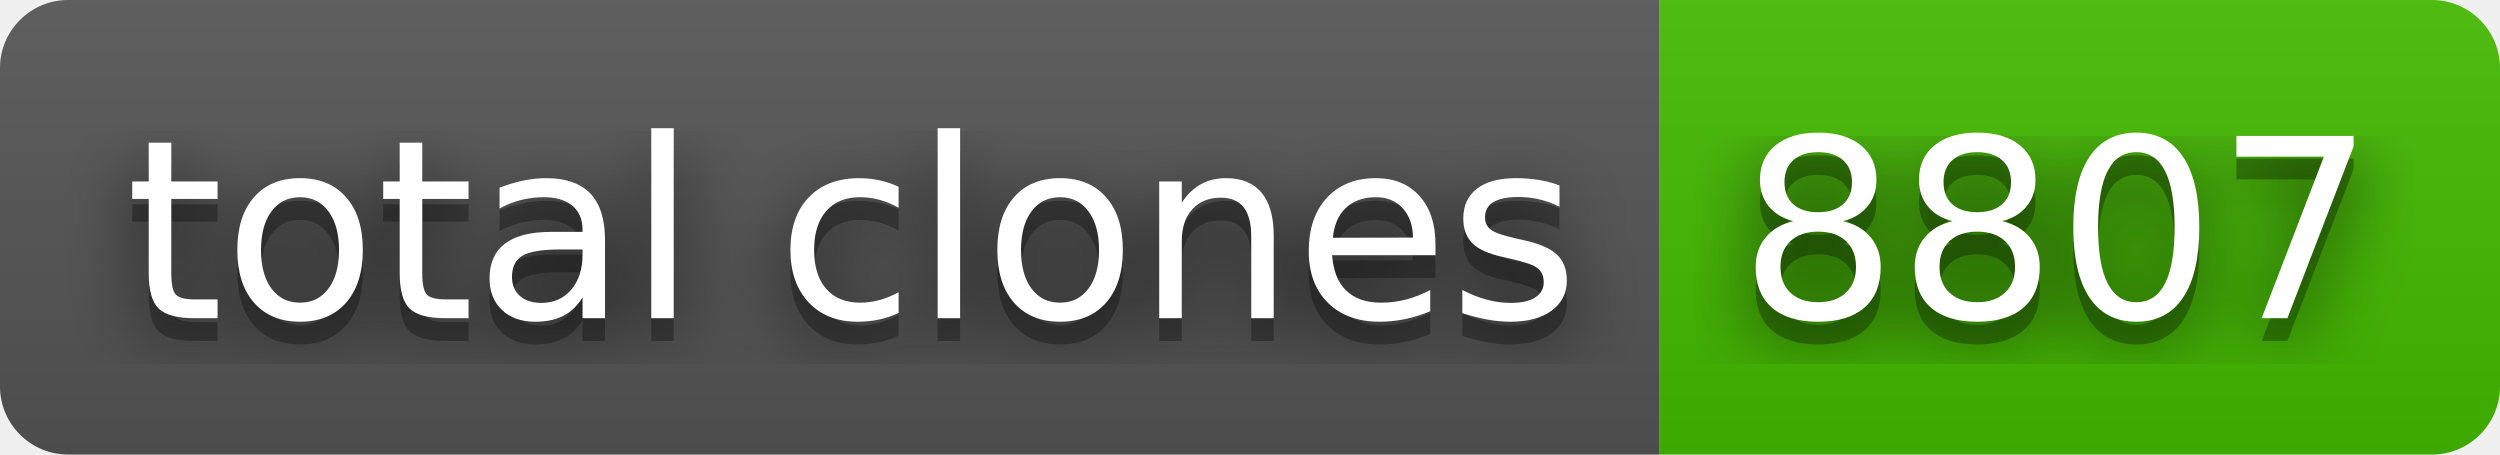
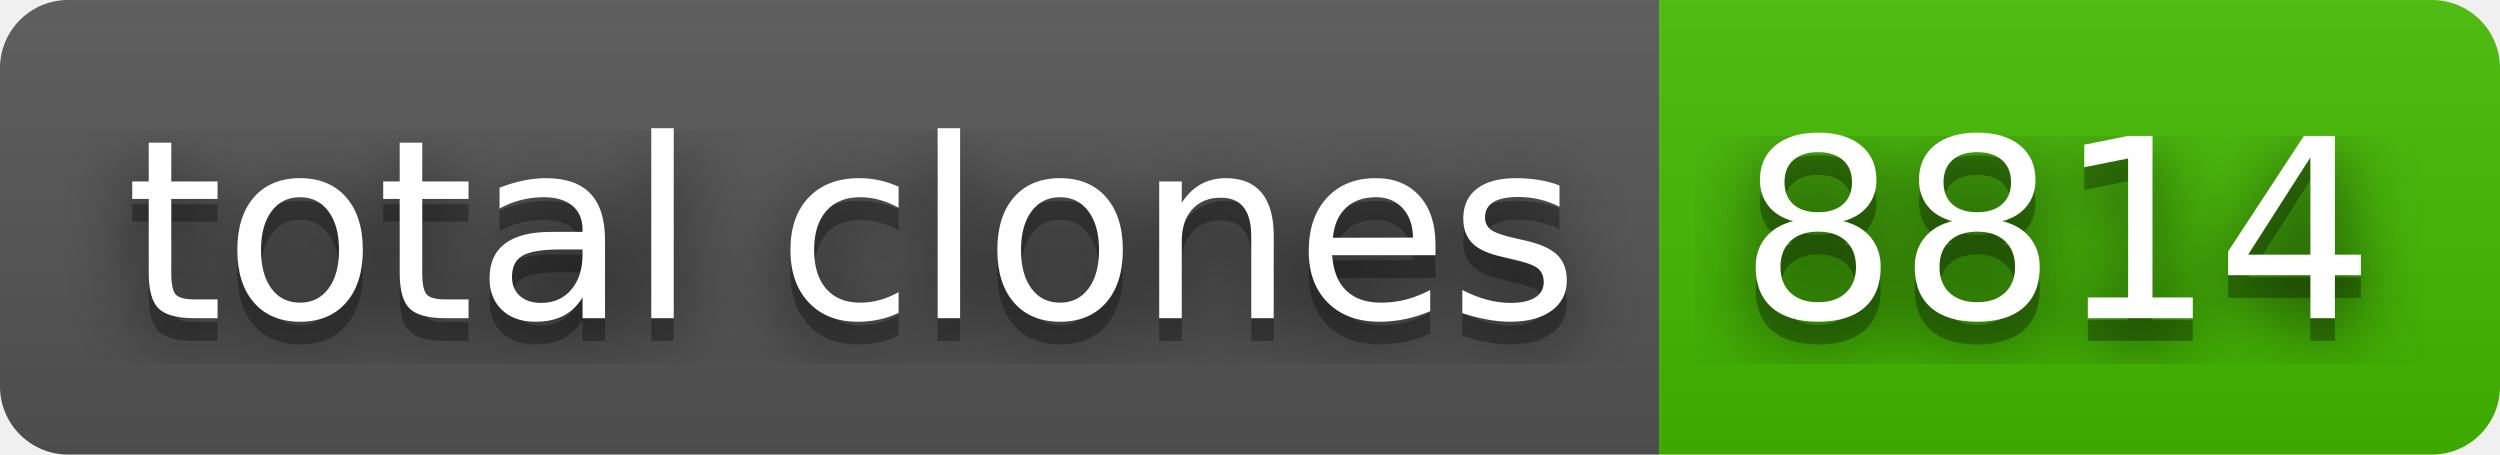
- <svg xmlns="http://www.w3.org/2000/svg" width="110" height="20" role="img" aria-label="total clones: 8807">
+ <svg xmlns="http://www.w3.org/2000/svg" width="110" height="20" role="img" aria-label="total clones: 8814">
  <filter id="blur">
    <feGaussianBlur stdDeviation="16" />
  </filter>
  <linearGradient id="s" x2="0" y2="100%">
    <stop offset="0" stop-color="#bbb" stop-opacity=".1" />
    <stop offset="1" stop-opacity=".1" />
  </linearGradient>
  <clipPath id="r">
    <rect width="110" height="20" rx="3" />
  </clipPath>
  <g clip-path="url(#r)">
    <rect width="73" height="20" fill="#555" />
    <rect x="73" width="37" height="20" fill="#4b0" />
    <rect width="110" height="20" fill="url(#s)" />
  </g>
  <g fill="#fff" text-anchor="middle" font-family="Verdana,Geneva,DejaVu Sans,sans-serif" text-rendering="geometricPrecision" font-size="110">
    <g transform="scale(.1)">
      <g aria-hidden="true" fill="#010101">
        <text x="375" y="150" fill-opacity=".8" filter="url(#blur)" textLength="630">total clones</text>
        <text x="375" y="150" fill-opacity=".3" textLength="630">total clones</text>
      </g>
      <text x="375" y="140" textLength="630">total clones</text>
    </g>
    <g transform="scale(.1)">
      <g aria-hidden="true" fill="#010101">
-         <text x="905" y="150" fill-opacity=".8" filter="url(#blur)" textLength="270">8807</text>
-         <text x="905" y="150" fill-opacity=".3" textLength="270">8807</text>
+         <text x="905" y="150" fill-opacity=".8" filter="url(#blur)" textLength="270">8814</text>
+         <text x="905" y="150" fill-opacity=".3" textLength="270">8814</text>
      </g>
-       <text x="905" y="140" textLength="270">8807</text>
+       <text x="905" y="140" textLength="270">8814</text>
    </g>
  </g>
</svg>
